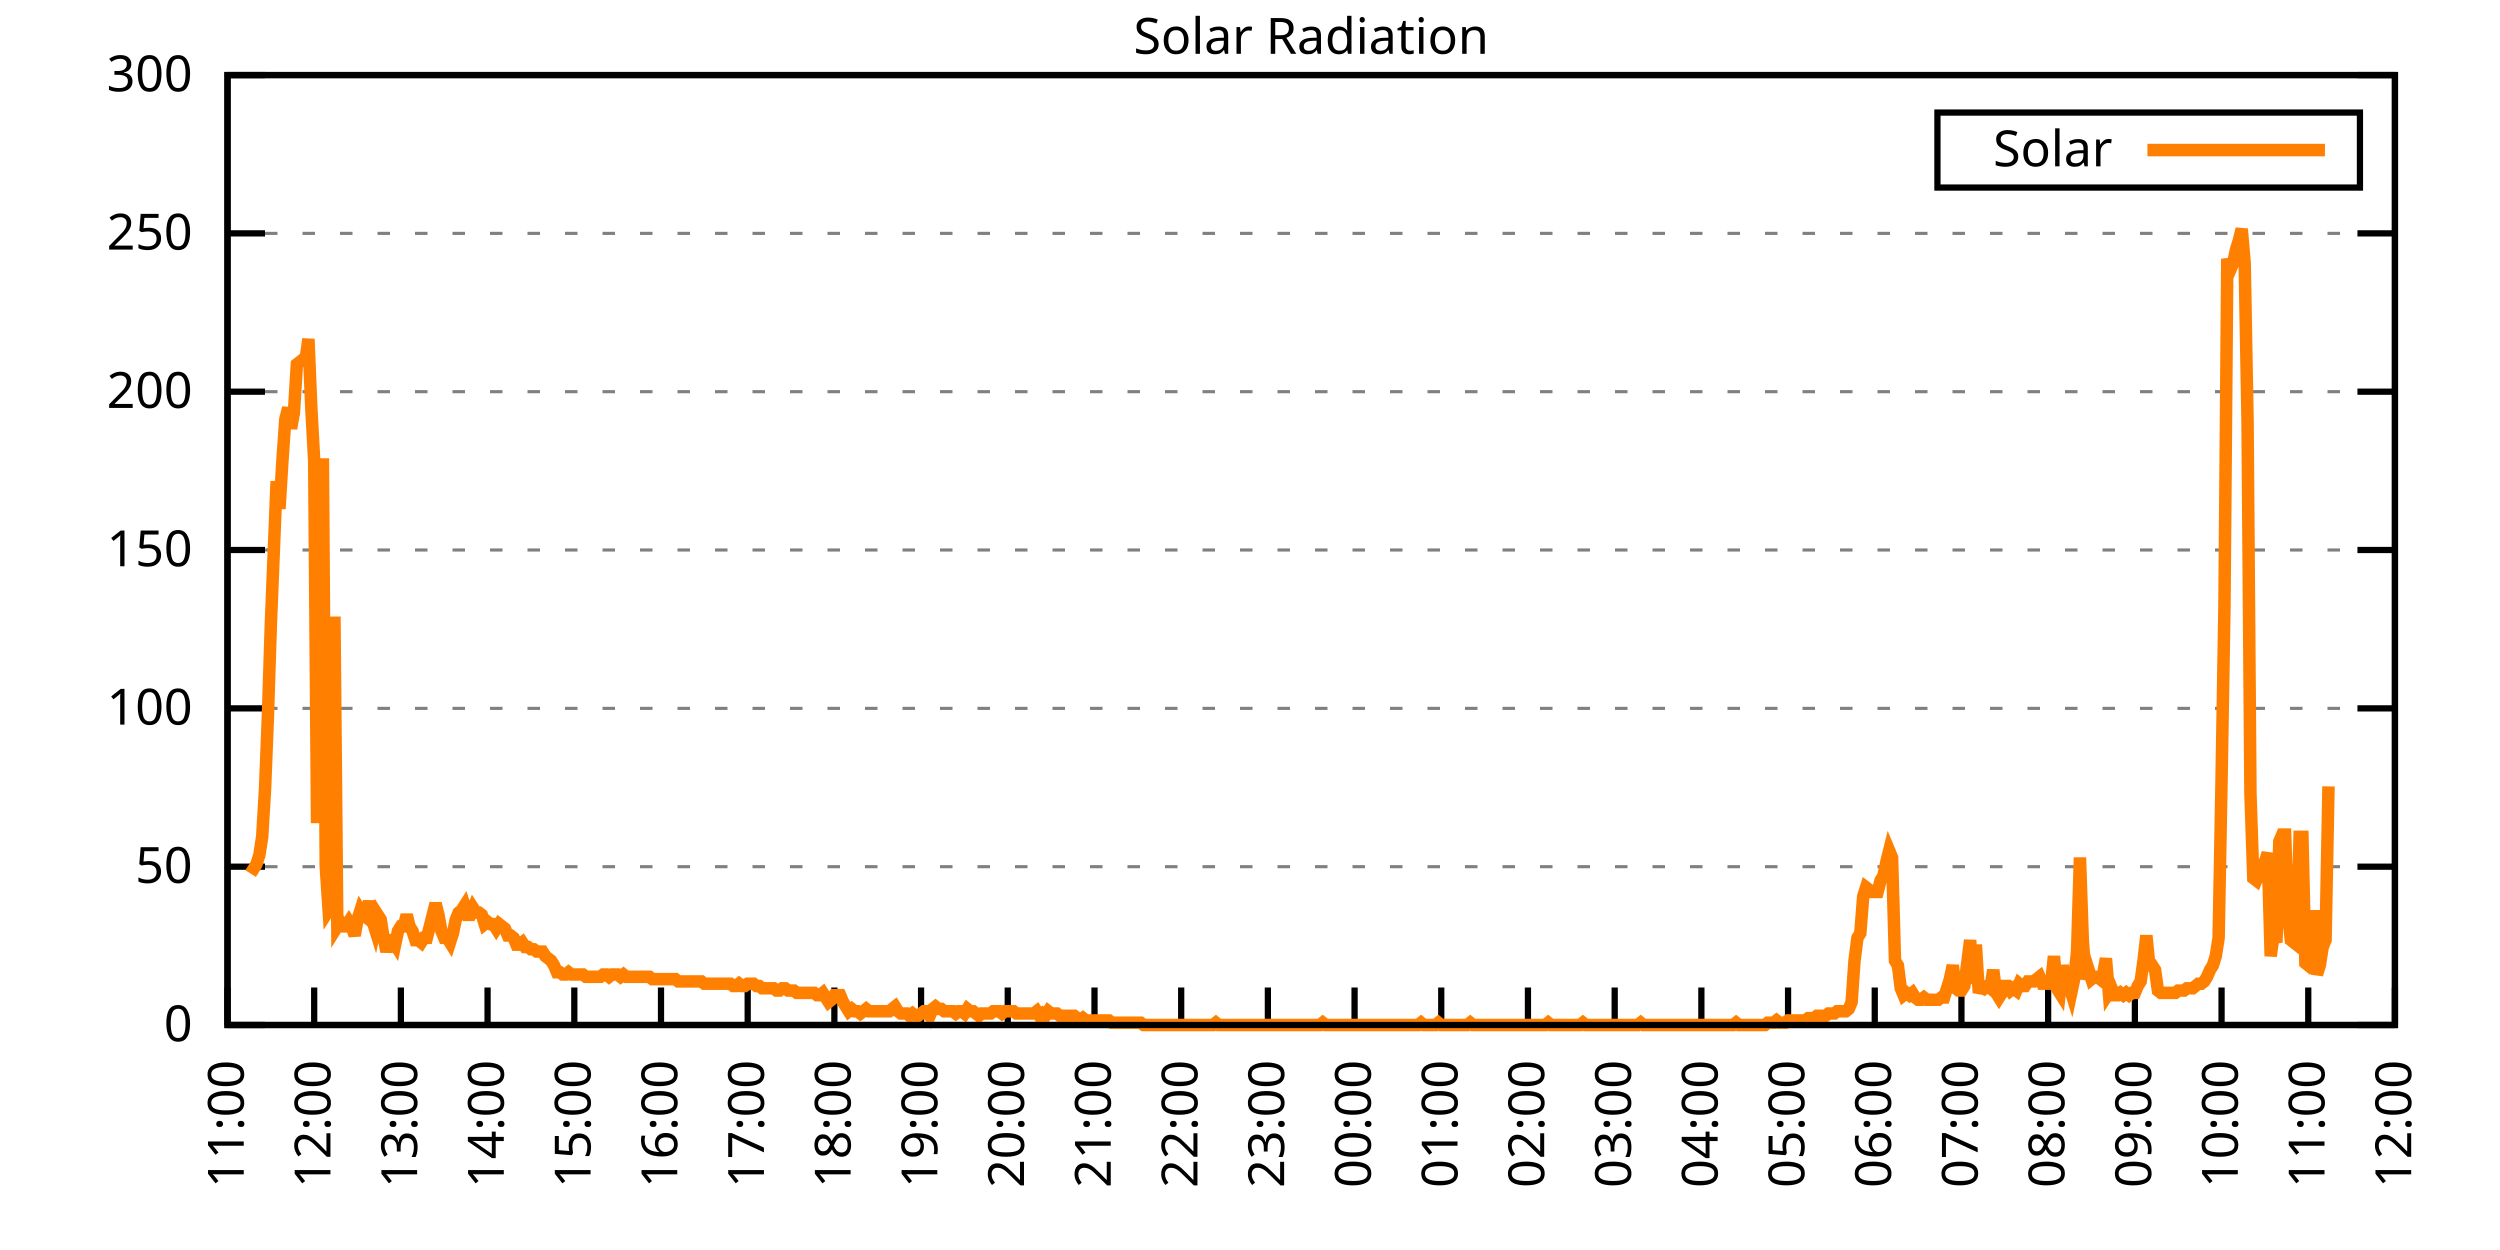
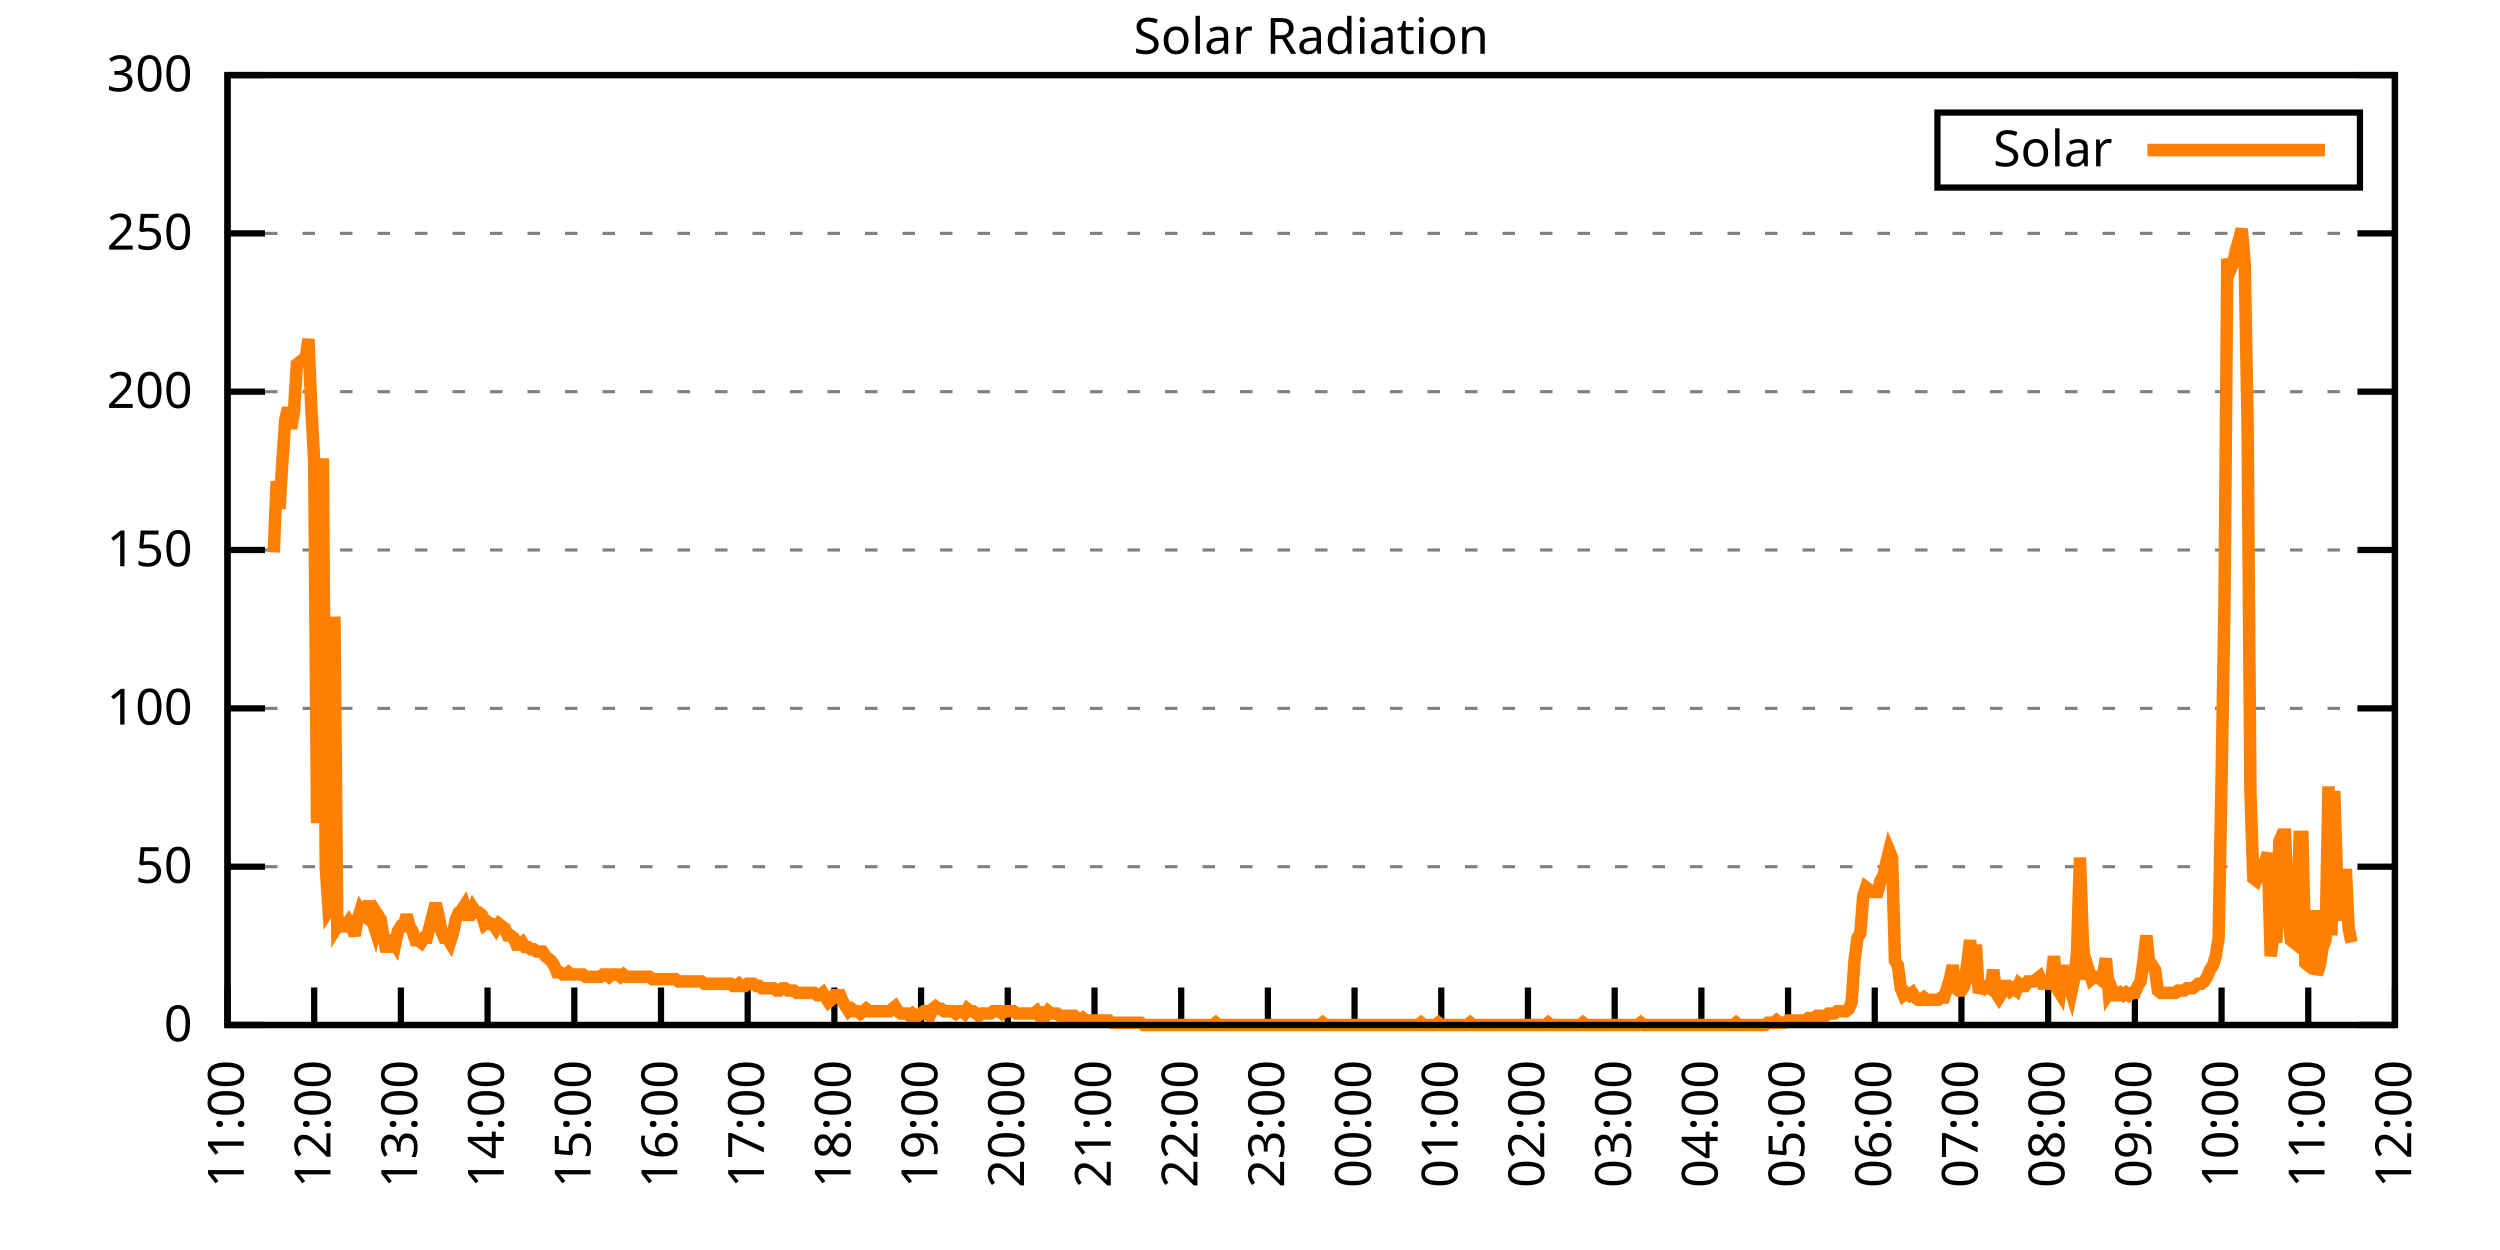
<svg xmlns="http://www.w3.org/2000/svg" xmlns:xlink="http://www.w3.org/1999/xlink" width="400" height="200" viewBox="0 0 400 200">
  <g id="gnuplot_canvas">
    <rect x="0" y="0" width="400" height="200" fill="none" />
    <defs>
      <circle id="gpDot" r="0.5" stroke-width="0.5" stroke="currentColor" />
      <path id="gpPt0" stroke-width="0.333" stroke="currentColor" d="M-1,0 h2 M0,-1 v2" />
      <path id="gpPt1" stroke-width="0.333" stroke="currentColor" d="M-1,-1 L1,1 M1,-1 L-1,1" />
      <path id="gpPt2" stroke-width="0.333" stroke="currentColor" d="M-1,0 L1,0 M0,-1 L0,1 M-1,-1 L1,1 M-1,1 L1,-1" />
      <rect id="gpPt3" stroke-width="0.333" stroke="currentColor" x="-1" y="-1" width="2" height="2" />
      <rect id="gpPt4" stroke-width="0.333" stroke="currentColor" fill="currentColor" x="-1" y="-1" width="2" height="2" />
      <circle id="gpPt5" stroke-width="0.333" stroke="currentColor" cx="0" cy="0" r="1" />
      <use xlink:href="#gpPt5" id="gpPt6" fill="currentColor" stroke="none" />
      <path id="gpPt7" stroke-width="0.333" stroke="currentColor" d="M0,-1.33 L-1.33,0.67 L1.33,0.67 z" />
      <use xlink:href="#gpPt7" id="gpPt8" fill="currentColor" stroke="none" />
      <use xlink:href="#gpPt7" id="gpPt9" stroke="currentColor" transform="rotate(180)" />
      <use xlink:href="#gpPt9" id="gpPt10" fill="currentColor" stroke="none" />
      <use xlink:href="#gpPt3" id="gpPt11" stroke="currentColor" transform="rotate(45)" />
      <use xlink:href="#gpPt11" id="gpPt12" fill="currentColor" stroke="none" />
      <path id="gpPt13" stroke-width="0.333" stroke="currentColor" d="M0,1.330 L1.265,0.411 L0.782,-1.067 L-0.782,-1.076 L-1.265,0.411 z" />
      <use xlink:href="#gpPt13" id="gpPt14" fill="currentColor" stroke="none" />
      <filter id="textbox" filterUnits="objectBoundingBox" x="0" y="0" height="1" width="1">
        <feFlood flood-color="white" flood-opacity="1" result="bgnd" />
        <feComposite in="SourceGraphic" in2="bgnd" operator="atop" />
      </filter>
      <filter id="greybox" filterUnits="objectBoundingBox" x="0" y="0" height="1" width="1">
        <feFlood flood-color="lightgrey" flood-opacity="1" result="grey" />
        <feComposite in="SourceGraphic" in2="grey" operator="atop" />
      </filter>
    </defs>
    <g fill="none" color="white" stroke="currentColor" stroke-width="1.00" stroke-linecap="butt" stroke-linejoin="miter">
</g>
    <g fill="none" color="black" stroke="currentColor" stroke-width="1.00" stroke-linecap="butt" stroke-linejoin="miter">
      <g stroke="none" shape-rendering="crispEdges">
        <polygon fill="rgb(255, 255, 255)" points="36.40,164.00 383.18,164.00 383.18,12.02 36.40,12.02 " />
      </g>
    </g>
    <g fill="none" color="black" stroke="currentColor" stroke-width="1.00" stroke-linecap="butt" stroke-linejoin="miter">
</g>
    <g fill="none" color="black" stroke="black" stroke-width="0.50" stroke-linecap="butt" stroke-linejoin="miter">
</g>
    <g fill="none" color="gray" stroke="currentColor" stroke-width="0.50" stroke-linecap="butt" stroke-linejoin="miter">
      <path stroke="gray" stroke-dasharray="2,4" class="gridline" d="M36.40,164.00 L383.19,164.00  " />
    </g>
    <g fill="none" color="gray" stroke="gray" stroke-width="1.00" stroke-linecap="butt" stroke-linejoin="miter">
</g>
    <g fill="none" color="black" stroke="currentColor" stroke-width="1.00" stroke-linecap="butt" stroke-linejoin="miter">
      <path stroke="black" d="M36.40,164.00 L42.40,164.00 M383.19,164.00 L377.19,164.00  " />
      <g transform="translate(30.80,166.60)" stroke="none" fill="black" font-family="Sans" font-size="8.00" text-anchor="end">
        <text>
          <tspan font-family="Sans"> 0</tspan>
        </text>
      </g>
    </g>
    <g fill="none" color="black" stroke="currentColor" stroke-width="1.00" stroke-linecap="butt" stroke-linejoin="miter">
</g>
    <g fill="none" color="black" stroke="black" stroke-width="0.50" stroke-linecap="butt" stroke-linejoin="miter">
</g>
    <g fill="none" color="gray" stroke="currentColor" stroke-width="0.50" stroke-linecap="butt" stroke-linejoin="miter">
      <path stroke="gray" stroke-dasharray="2,4" class="gridline" d="M36.40,138.67 L383.19,138.67  " />
    </g>
    <g fill="none" color="gray" stroke="gray" stroke-width="1.00" stroke-linecap="butt" stroke-linejoin="miter">
</g>
    <g fill="none" color="black" stroke="currentColor" stroke-width="1.00" stroke-linecap="butt" stroke-linejoin="miter">
      <path stroke="black" d="M36.40,138.67 L42.40,138.67 M383.19,138.67 L377.19,138.67  " />
      <g transform="translate(30.80,141.27)" stroke="none" fill="black" font-family="Sans" font-size="8.00" text-anchor="end">
        <text>
          <tspan font-family="Sans"> 50</tspan>
        </text>
      </g>
    </g>
    <g fill="none" color="black" stroke="currentColor" stroke-width="1.00" stroke-linecap="butt" stroke-linejoin="miter">
</g>
    <g fill="none" color="black" stroke="black" stroke-width="0.50" stroke-linecap="butt" stroke-linejoin="miter">
</g>
    <g fill="none" color="gray" stroke="currentColor" stroke-width="0.50" stroke-linecap="butt" stroke-linejoin="miter">
      <path stroke="gray" stroke-dasharray="2,4" class="gridline" d="M36.40,113.34 L383.19,113.34  " />
    </g>
    <g fill="none" color="gray" stroke="gray" stroke-width="1.00" stroke-linecap="butt" stroke-linejoin="miter">
</g>
    <g fill="none" color="black" stroke="currentColor" stroke-width="1.00" stroke-linecap="butt" stroke-linejoin="miter">
      <path stroke="black" d="M36.40,113.34 L42.40,113.34 M383.19,113.34 L377.19,113.34  " />
      <g transform="translate(30.80,115.94)" stroke="none" fill="black" font-family="Sans" font-size="8.00" text-anchor="end">
        <text>
          <tspan font-family="Sans"> 100</tspan>
        </text>
      </g>
    </g>
    <g fill="none" color="black" stroke="currentColor" stroke-width="1.00" stroke-linecap="butt" stroke-linejoin="miter">
</g>
    <g fill="none" color="black" stroke="black" stroke-width="0.50" stroke-linecap="butt" stroke-linejoin="miter">
</g>
    <g fill="none" color="gray" stroke="currentColor" stroke-width="0.50" stroke-linecap="butt" stroke-linejoin="miter">
      <path stroke="gray" stroke-dasharray="2,4" class="gridline" d="M36.40,88.00 L383.19,88.00  " />
    </g>
    <g fill="none" color="gray" stroke="gray" stroke-width="1.00" stroke-linecap="butt" stroke-linejoin="miter">
</g>
    <g fill="none" color="black" stroke="currentColor" stroke-width="1.00" stroke-linecap="butt" stroke-linejoin="miter">
      <path stroke="black" d="M36.40,88.00 L42.40,88.00 M383.19,88.00 L377.19,88.00  " />
      <g transform="translate(30.80,90.60)" stroke="none" fill="black" font-family="Sans" font-size="8.00" text-anchor="end">
        <text>
          <tspan font-family="Sans"> 150</tspan>
        </text>
      </g>
    </g>
    <g fill="none" color="black" stroke="currentColor" stroke-width="1.00" stroke-linecap="butt" stroke-linejoin="miter">
</g>
    <g fill="none" color="black" stroke="black" stroke-width="0.50" stroke-linecap="butt" stroke-linejoin="miter">
</g>
    <g fill="none" color="gray" stroke="currentColor" stroke-width="0.50" stroke-linecap="butt" stroke-linejoin="miter">
      <path stroke="gray" stroke-dasharray="2,4" class="gridline" d="M36.40,62.67 L383.19,62.67  " />
    </g>
    <g fill="none" color="gray" stroke="gray" stroke-width="1.00" stroke-linecap="butt" stroke-linejoin="miter">
</g>
    <g fill="none" color="black" stroke="currentColor" stroke-width="1.00" stroke-linecap="butt" stroke-linejoin="miter">
      <path stroke="black" d="M36.40,62.67 L42.40,62.67 M383.19,62.67 L377.19,62.67  " />
      <g transform="translate(30.80,65.27)" stroke="none" fill="black" font-family="Sans" font-size="8.00" text-anchor="end">
        <text>
          <tspan font-family="Sans"> 200</tspan>
        </text>
      </g>
    </g>
    <g fill="none" color="black" stroke="currentColor" stroke-width="1.00" stroke-linecap="butt" stroke-linejoin="miter">
</g>
    <g fill="none" color="black" stroke="black" stroke-width="0.50" stroke-linecap="butt" stroke-linejoin="miter">
</g>
    <g fill="none" color="gray" stroke="currentColor" stroke-width="0.50" stroke-linecap="butt" stroke-linejoin="miter">
      <path stroke="gray" stroke-dasharray="2,4" class="gridline" d="M36.40,37.34 L383.19,37.34  " />
    </g>
    <g fill="none" color="gray" stroke="gray" stroke-width="1.00" stroke-linecap="butt" stroke-linejoin="miter">
</g>
    <g fill="none" color="black" stroke="currentColor" stroke-width="1.00" stroke-linecap="butt" stroke-linejoin="miter">
      <path stroke="black" d="M36.40,37.34 L42.40,37.34 M383.19,37.34 L377.19,37.34  " />
      <g transform="translate(30.80,39.94)" stroke="none" fill="black" font-family="Sans" font-size="8.00" text-anchor="end">
        <text>
          <tspan font-family="Sans"> 250</tspan>
        </text>
      </g>
    </g>
    <g fill="none" color="black" stroke="currentColor" stroke-width="1.00" stroke-linecap="butt" stroke-linejoin="miter">
</g>
    <g fill="none" color="black" stroke="black" stroke-width="0.50" stroke-linecap="butt" stroke-linejoin="miter">
</g>
    <g fill="none" color="gray" stroke="currentColor" stroke-width="0.50" stroke-linecap="butt" stroke-linejoin="miter">
      <path stroke="gray" stroke-dasharray="2,4" class="gridline" d="M36.40,12.01 L383.19,12.01  " />
    </g>
    <g fill="none" color="gray" stroke="gray" stroke-width="1.00" stroke-linecap="butt" stroke-linejoin="miter">
</g>
    <g fill="none" color="black" stroke="currentColor" stroke-width="1.00" stroke-linecap="butt" stroke-linejoin="miter">
      <path stroke="black" d="M36.40,12.01 L42.40,12.01 M383.19,12.01 L377.19,12.01  " />
      <g transform="translate(30.80,14.61)" stroke="none" fill="black" font-family="Sans" font-size="8.00" text-anchor="end">
        <text>
          <tspan font-family="Sans"> 300</tspan>
        </text>
      </g>
    </g>
    <g fill="none" color="black" stroke="currentColor" stroke-width="1.00" stroke-linecap="butt" stroke-linejoin="miter">
      <path stroke="black" d="M36.40,164.00 L36.40,158.00  " />
      <g transform="translate(39.00,169.60) rotate(270.00)" stroke="none" fill="black" font-family="Sans" font-size="8.00" text-anchor="end">
        <text>
          <tspan font-family="Sans">11:00</tspan>
        </text>
      </g>
    </g>
    <g fill="none" color="black" stroke="currentColor" stroke-width="1.00" stroke-linecap="butt" stroke-linejoin="miter">
      <path stroke="black" d="M50.27,164.00 L50.27,158.00  " />
      <g transform="translate(52.87,169.60) rotate(270.00)" stroke="none" fill="black" font-family="Sans" font-size="8.00" text-anchor="end">
        <text>
          <tspan font-family="Sans">12:00</tspan>
        </text>
      </g>
    </g>
    <g fill="none" color="black" stroke="currentColor" stroke-width="1.00" stroke-linecap="butt" stroke-linejoin="miter">
      <path stroke="black" d="M64.14,164.00 L64.14,158.00  " />
      <g transform="translate(66.74,169.60) rotate(270.00)" stroke="none" fill="black" font-family="Sans" font-size="8.00" text-anchor="end">
        <text>
          <tspan font-family="Sans">13:00</tspan>
        </text>
      </g>
    </g>
    <g fill="none" color="black" stroke="currentColor" stroke-width="1.00" stroke-linecap="butt" stroke-linejoin="miter">
      <path stroke="black" d="M78.01,164.00 L78.01,158.00  " />
      <g transform="translate(80.61,169.60) rotate(270.00)" stroke="none" fill="black" font-family="Sans" font-size="8.00" text-anchor="end">
        <text>
          <tspan font-family="Sans">14:00</tspan>
        </text>
      </g>
    </g>
    <g fill="none" color="black" stroke="currentColor" stroke-width="1.00" stroke-linecap="butt" stroke-linejoin="miter">
      <path stroke="black" d="M91.89,164.00 L91.89,158.00  " />
      <g transform="translate(94.49,169.60) rotate(270.00)" stroke="none" fill="black" font-family="Sans" font-size="8.00" text-anchor="end">
        <text>
          <tspan font-family="Sans">15:00</tspan>
        </text>
      </g>
    </g>
    <g fill="none" color="black" stroke="currentColor" stroke-width="1.00" stroke-linecap="butt" stroke-linejoin="miter">
      <path stroke="black" d="M105.76,164.00 L105.76,158.00  " />
      <g transform="translate(108.36,169.60) rotate(270.00)" stroke="none" fill="black" font-family="Sans" font-size="8.00" text-anchor="end">
        <text>
          <tspan font-family="Sans">16:00</tspan>
        </text>
      </g>
    </g>
    <g fill="none" color="black" stroke="currentColor" stroke-width="1.00" stroke-linecap="butt" stroke-linejoin="miter">
      <path stroke="black" d="M119.63,164.00 L119.63,158.00  " />
      <g transform="translate(122.23,169.60) rotate(270.00)" stroke="none" fill="black" font-family="Sans" font-size="8.00" text-anchor="end">
        <text>
          <tspan font-family="Sans">17:00</tspan>
        </text>
      </g>
    </g>
    <g fill="none" color="black" stroke="currentColor" stroke-width="1.00" stroke-linecap="butt" stroke-linejoin="miter">
      <path stroke="black" d="M133.50,164.00 L133.50,158.00  " />
      <g transform="translate(136.10,169.60) rotate(270.00)" stroke="none" fill="black" font-family="Sans" font-size="8.00" text-anchor="end">
        <text>
          <tspan font-family="Sans">18:00</tspan>
        </text>
      </g>
    </g>
    <g fill="none" color="black" stroke="currentColor" stroke-width="1.00" stroke-linecap="butt" stroke-linejoin="miter">
      <path stroke="black" d="M147.37,164.00 L147.37,158.00  " />
      <g transform="translate(149.97,169.60) rotate(270.00)" stroke="none" fill="black" font-family="Sans" font-size="8.00" text-anchor="end">
        <text>
          <tspan font-family="Sans">19:00</tspan>
        </text>
      </g>
    </g>
    <g fill="none" color="black" stroke="currentColor" stroke-width="1.00" stroke-linecap="butt" stroke-linejoin="miter">
      <path stroke="black" d="M161.24,164.00 L161.24,158.00  " />
      <g transform="translate(163.84,169.60) rotate(270.00)" stroke="none" fill="black" font-family="Sans" font-size="8.00" text-anchor="end">
        <text>
          <tspan font-family="Sans">20:00</tspan>
        </text>
      </g>
    </g>
    <g fill="none" color="black" stroke="currentColor" stroke-width="1.00" stroke-linecap="butt" stroke-linejoin="miter">
      <path stroke="black" d="M175.12,164.00 L175.12,158.00  " />
      <g transform="translate(177.72,169.60) rotate(270.00)" stroke="none" fill="black" font-family="Sans" font-size="8.00" text-anchor="end">
        <text>
          <tspan font-family="Sans">21:00</tspan>
        </text>
      </g>
    </g>
    <g fill="none" color="black" stroke="currentColor" stroke-width="1.00" stroke-linecap="butt" stroke-linejoin="miter">
      <path stroke="black" d="M188.99,164.00 L188.99,158.00  " />
      <g transform="translate(191.59,169.60) rotate(270.00)" stroke="none" fill="black" font-family="Sans" font-size="8.00" text-anchor="end">
        <text>
          <tspan font-family="Sans">22:00</tspan>
        </text>
      </g>
    </g>
    <g fill="none" color="black" stroke="currentColor" stroke-width="1.00" stroke-linecap="butt" stroke-linejoin="miter">
      <path stroke="black" d="M202.86,164.00 L202.86,158.00  " />
      <g transform="translate(205.46,169.60) rotate(270.00)" stroke="none" fill="black" font-family="Sans" font-size="8.00" text-anchor="end">
        <text>
          <tspan font-family="Sans">23:00</tspan>
        </text>
      </g>
    </g>
    <g fill="none" color="black" stroke="currentColor" stroke-width="1.00" stroke-linecap="butt" stroke-linejoin="miter">
      <path stroke="black" d="M216.73,164.00 L216.73,158.00  " />
      <g transform="translate(219.33,169.60) rotate(270.00)" stroke="none" fill="black" font-family="Sans" font-size="8.00" text-anchor="end">
        <text>
          <tspan font-family="Sans">00:00</tspan>
        </text>
      </g>
    </g>
    <g fill="none" color="black" stroke="currentColor" stroke-width="1.00" stroke-linecap="butt" stroke-linejoin="miter">
      <path stroke="black" d="M230.60,164.00 L230.60,158.00  " />
      <g transform="translate(233.20,169.60) rotate(270.00)" stroke="none" fill="black" font-family="Sans" font-size="8.00" text-anchor="end">
        <text>
          <tspan font-family="Sans">01:00</tspan>
        </text>
      </g>
    </g>
    <g fill="none" color="black" stroke="currentColor" stroke-width="1.00" stroke-linecap="butt" stroke-linejoin="miter">
      <path stroke="black" d="M244.47,164.00 L244.47,158.00  " />
      <g transform="translate(247.07,169.60) rotate(270.00)" stroke="none" fill="black" font-family="Sans" font-size="8.00" text-anchor="end">
        <text>
          <tspan font-family="Sans">02:00</tspan>
        </text>
      </g>
    </g>
    <g fill="none" color="black" stroke="currentColor" stroke-width="1.00" stroke-linecap="butt" stroke-linejoin="miter">
      <path stroke="black" d="M258.35,164.00 L258.35,158.00  " />
      <g transform="translate(260.95,169.60) rotate(270.00)" stroke="none" fill="black" font-family="Sans" font-size="8.00" text-anchor="end">
        <text>
          <tspan font-family="Sans">03:00</tspan>
        </text>
      </g>
    </g>
    <g fill="none" color="black" stroke="currentColor" stroke-width="1.00" stroke-linecap="butt" stroke-linejoin="miter">
      <path stroke="black" d="M272.22,164.00 L272.22,158.00  " />
      <g transform="translate(274.82,169.60) rotate(270.00)" stroke="none" fill="black" font-family="Sans" font-size="8.00" text-anchor="end">
        <text>
          <tspan font-family="Sans">04:00</tspan>
        </text>
      </g>
    </g>
    <g fill="none" color="black" stroke="currentColor" stroke-width="1.00" stroke-linecap="butt" stroke-linejoin="miter">
      <path stroke="black" d="M286.09,164.00 L286.09,158.00  " />
      <g transform="translate(288.69,169.60) rotate(270.00)" stroke="none" fill="black" font-family="Sans" font-size="8.00" text-anchor="end">
        <text>
          <tspan font-family="Sans">05:00</tspan>
        </text>
      </g>
    </g>
    <g fill="none" color="black" stroke="currentColor" stroke-width="1.00" stroke-linecap="butt" stroke-linejoin="miter">
      <path stroke="black" d="M299.96,164.00 L299.96,158.00  " />
      <g transform="translate(302.56,169.60) rotate(270.00)" stroke="none" fill="black" font-family="Sans" font-size="8.00" text-anchor="end">
        <text>
          <tspan font-family="Sans">06:00</tspan>
        </text>
      </g>
    </g>
    <g fill="none" color="black" stroke="currentColor" stroke-width="1.00" stroke-linecap="butt" stroke-linejoin="miter">
      <path stroke="black" d="M313.83,164.00 L313.83,158.00  " />
      <g transform="translate(316.43,169.60) rotate(270.00)" stroke="none" fill="black" font-family="Sans" font-size="8.00" text-anchor="end">
        <text>
          <tspan font-family="Sans">07:00</tspan>
        </text>
      </g>
    </g>
    <g fill="none" color="black" stroke="currentColor" stroke-width="1.00" stroke-linecap="butt" stroke-linejoin="miter">
      <path stroke="black" d="M327.70,164.00 L327.70,158.00  " />
      <g transform="translate(330.30,169.60) rotate(270.00)" stroke="none" fill="black" font-family="Sans" font-size="8.00" text-anchor="end">
        <text>
          <tspan font-family="Sans">08:00</tspan>
        </text>
      </g>
    </g>
    <g fill="none" color="black" stroke="currentColor" stroke-width="1.00" stroke-linecap="butt" stroke-linejoin="miter">
      <path stroke="black" d="M341.58,164.00 L341.58,158.00  " />
      <g transform="translate(344.18,169.60) rotate(270.00)" stroke="none" fill="black" font-family="Sans" font-size="8.00" text-anchor="end">
        <text>
          <tspan font-family="Sans">09:00</tspan>
        </text>
      </g>
    </g>
    <g fill="none" color="black" stroke="currentColor" stroke-width="1.00" stroke-linecap="butt" stroke-linejoin="miter">
      <path stroke="black" d="M355.45,164.00 L355.45,158.00  " />
      <g transform="translate(358.05,169.60) rotate(270.00)" stroke="none" fill="black" font-family="Sans" font-size="8.00" text-anchor="end">
        <text>
          <tspan font-family="Sans">10:00</tspan>
        </text>
      </g>
    </g>
    <g fill="none" color="black" stroke="currentColor" stroke-width="1.00" stroke-linecap="butt" stroke-linejoin="miter">
      <path stroke="black" d="M369.32,164.00 L369.32,158.00  " />
      <g transform="translate(371.92,169.60) rotate(270.00)" stroke="none" fill="black" font-family="Sans" font-size="8.00" text-anchor="end">
        <text>
          <tspan font-family="Sans">11:00</tspan>
        </text>
      </g>
    </g>
    <g fill="none" color="black" stroke="currentColor" stroke-width="1.00" stroke-linecap="butt" stroke-linejoin="miter">
      <path stroke="black" d="M383.19,164.00 L383.19,158.00  " />
      <g transform="translate(385.79,169.60) rotate(270.00)" stroke="none" fill="black" font-family="Sans" font-size="8.00" text-anchor="end">
        <text>
          <tspan font-family="Sans">12:00</tspan>
        </text>
      </g>
    </g>
    <g fill="none" color="black" stroke="currentColor" stroke-width="1.00" stroke-linecap="butt" stroke-linejoin="miter">
</g>
    <g fill="none" color="black" stroke="currentColor" stroke-width="1.00" stroke-linecap="butt" stroke-linejoin="miter">
      <path stroke="black" d="M36.40,12.01 L36.40,164.00 L383.19,164.00 L383.19,12.01 L36.40,12.01 Z  " />
    </g>
    <g fill="none" color="black" stroke="currentColor" stroke-width="1.00" stroke-linecap="butt" stroke-linejoin="miter">
</g>
    <g fill="none" color="black" stroke="currentColor" stroke-width="1.00" stroke-linecap="butt" stroke-linejoin="miter">
      <path stroke="black" d="M309.99,30.01 L309.99,18.01 L377.59,18.01 L377.59,30.01 L309.99,30.01 Z  " />
    </g>
    <g id="Solar_Radiation_plot_1">
      <g fill="none" color="white" stroke="black" stroke-width="2.00" stroke-linecap="butt" stroke-linejoin="miter">
</g>
      <g fill="none" color="black" stroke="currentColor" stroke-width="2.00" stroke-linecap="butt" stroke-linejoin="miter">
        <g transform="translate(337.99,26.61)" stroke="none" fill="black" font-family="Sans" font-size="8.00" text-anchor="end">
          <text>
            <tspan font-family="Sans">Solar</tspan>
          </text>
        </g>
      </g>
      <g fill="none" color="black" stroke="currentColor" stroke-width="2.00" stroke-linecap="butt" stroke-linejoin="miter">
-         <path stroke="rgb(255, 127,   0)" d="M343.59,24.01 L371.99,24.01 M40.10,139.77 L40.56,139.04 L41.02,138.30 L41.49,136.84 L41.95,133.90 L42.41,126.19   L42.87,114.44 L43.34,99.76 L43.80,88.38 L44.26,77.00 L44.72,81.41 L45.19,73.70 L45.65,67.09 L46.11,65.26   L46.57,68.56 L47.03,65.99 L47.50,58.28 L47.96,57.92 L48.42,57.55 L48.88,57.55 L49.35,54.24 L49.81,65.26   L50.27,73.70 L50.73,131.70 L51.20,102.70 L51.66,73.33 L52.12,138.67 L52.58,145.65 L53.05,144.91 L53.51,98.66   L53.97,148.22 L54.43,147.48 L54.90,148.22 L55.36,148.22 L55.82,147.48 L56.28,148.22 L56.75,149.68 L57.21,147.11   L57.67,145.65 L58.13,146.38 L58.59,146.75 L59.06,144.18 L59.52,147.11 L59.98,148.58 L60.44,146.38 L60.91,147.11   L61.37,150.05 L61.83,152.25 L62.29,150.42 L62.76,150.42 L63.22,151.15 L63.68,148.95 L64.14,148.22 L64.61,148.22   L65.07,146.38 L65.53,148.22 L65.99,148.95 L66.46,150.42 L66.92,150.42 L67.38,150.79 L67.84,150.05 L68.30,150.05   L68.77,148.22 L69.23,146.38 L69.69,144.55 L70.15,146.38 L70.62,148.95 L71.08,150.05 L71.54,150.05 L72.00,150.79   L72.47,149.32 L72.93,147.11 L73.39,146.01 L73.85,145.65 L74.32,144.91 L74.78,146.38 L75.24,146.38 L75.70,145.28   L76.17,146.01 L76.63,146.01 L77.09,146.38 L77.55,147.85 L78.01,147.48 L78.48,147.85 L78.94,147.85 L79.40,148.58   L79.86,147.85 L80.33,148.22 L80.79,148.58 L81.25,149.68 L81.71,149.68 L82.18,150.05 L82.64,151.15 L83.10,151.15   L83.56,150.79 L84.03,151.52 L84.49,151.52 L84.95,151.89 L85.41,151.89 L85.88,152.25 L86.34,152.25 L86.80,152.25   L87.26,152.99 L87.72,153.35 L88.19,153.72 L88.65,154.46 L89.11,155.56 L89.57,155.56 L90.04,155.92 L90.50,155.92   L90.96,155.56 L91.42,155.92 L91.89,155.92 L92.35,155.92 L92.81,155.92 L93.27,155.92 L93.74,156.29 L94.20,156.29   L94.66,156.29 L95.12,156.29 L95.59,156.29 L96.05,156.29 L96.51,155.92 L96.97,155.92 L97.44,156.29 L97.90,155.92   L98.36,155.92 L98.82,155.92 L99.28,156.29 L99.75,155.92 L100.21,156.29 L100.67,156.29 L101.13,156.29 L101.60,156.29   L102.06,156.29 L102.52,156.29 L102.98,156.29 L103.45,156.29 L103.91,156.29 L104.37,156.66 L104.83,156.66 L105.30,156.66   L105.76,156.66 L106.22,156.66 L106.68,156.66 L107.15,156.66 L107.61,156.66 L108.07,156.66 L108.53,157.03 L108.99,157.03   L109.46,157.03 L109.92,157.03 L110.38,157.03 L110.84,157.03 L111.31,157.03 L111.77,157.03 L112.23,157.03 L112.69,157.39   L113.16,157.39 L113.62,157.39 L114.08,157.39 L114.54,157.39 L115.01,157.39 L115.47,157.39 L115.93,157.39 L116.39,157.39   L116.86,157.39 L117.32,157.76 L117.78,157.76 L118.24,157.39 L118.70,157.76 L119.17,157.76 L119.63,157.39 L120.09,157.39   L120.55,157.39 L121.02,157.76 L121.48,157.76 L121.94,158.13 L122.40,158.13 L122.87,158.13 L123.33,158.13 L123.79,158.13   L124.25,158.49 L124.72,158.49 L125.18,158.13 L125.64,158.13 L126.10,158.49 L126.57,158.49 L127.03,158.49 L127.49,158.86   L127.95,158.86 L128.41,158.86 L128.88,158.86 L129.34,158.86 L129.80,158.86 L130.26,158.86 L130.73,159.23 L131.19,159.23   L131.65,158.86 L132.11,159.60 L132.58,160.33 L133.04,159.96 L133.50,159.23 L133.96,159.23 L134.43,159.23 L134.89,160.33   L135.35,161.06 L135.81,161.80 L136.28,161.43 L136.74,161.80 L137.20,161.80 L137.66,162.16 L138.13,161.80 L138.59,161.43   L139.05,161.80 L139.51,161.80 L139.97,161.80 L140.44,161.80 L140.90,161.80 L141.36,161.80 L141.82,161.80 L142.29,161.80   L142.75,161.43 L143.21,161.06 L143.67,161.80 L144.14,162.16 L144.60,162.16 L145.06,162.16 L145.52,162.53 L145.99,162.16   L146.45,162.53 L146.91,162.53 L147.37,162.16 L147.84,161.80 L148.30,161.80 L148.76,162.53 L149.22,161.43 L149.68,161.06   L150.15,161.43 L150.61,161.43 L151.07,161.80 L151.53,161.80 L152.00,161.80 L152.46,161.80 L152.92,162.16 L153.38,161.80   L153.85,161.80 L154.31,162.16 L154.77,161.43 L155.23,161.80 L155.70,161.80 L156.16,162.16 L156.62,162.53 L157.08,162.16   L157.55,162.16 L158.01,162.16 L158.47,162.16 L158.93,161.80 L159.39,161.80 L159.86,161.80 L160.32,162.16 L160.78,161.80   L161.24,161.80 L161.71,161.80 L162.17,161.80 L162.63,162.16 L163.09,162.16 L163.56,162.16 L164.02,162.16 L164.48,162.16   L164.94,162.16 L165.41,162.16 L165.87,161.80 L166.33,162.53 L166.79,162.16 L167.26,162.53 L167.72,161.80 L168.18,162.16   L168.64,162.16 L169.10,162.16 L169.57,162.53 L170.03,162.53 L170.49,162.53 L170.95,162.53 L171.42,162.53 L171.88,162.53   L172.34,162.90 L172.80,163.27 L173.27,162.90 L173.73,163.27 L174.19,163.27 L174.65,163.27 L175.12,163.27 L175.58,163.27   L176.04,163.27 L176.50,163.27 L176.97,163.27 L177.43,163.27 L177.89,163.63 L178.35,163.63 L178.82,163.63 L179.28,163.63   L179.74,163.63 L180.20,163.63 L180.66,163.63 L181.13,163.63 L181.59,163.63 L182.05,163.63 L182.51,163.63 L182.98,164.00   L183.44,164.00 L183.90,164.00 L184.36,164.00 L184.83,164.00 L185.29,164.00 L185.75,164.00 L186.21,164.00 L186.68,164.00   L187.14,164.00 L187.60,164.00 L188.06,164.00 L188.53,164.00 L188.99,164.00 L189.45,164.00 L189.91,164.00 L190.37,164.00   L190.84,164.00 L191.30,164.00 L191.76,164.00 L192.22,164.00 L192.69,164.00 L193.15,164.00 L193.61,164.00 L194.07,164.00   L194.54,163.63 L195.00,164.00 L195.46,164.00 L195.92,164.00 L196.39,164.00 L196.85,164.00 L197.31,164.00 L197.77,164.00   L198.24,164.00 L198.70,164.00 L199.16,164.00 L199.62,164.00 L200.08,164.00 L200.55,164.00 L201.01,164.00 L201.47,164.00   L201.93,164.00 L202.40,164.00 L202.86,164.00 L203.32,164.00 L203.78,164.00 L204.25,164.00 L204.71,164.00 L205.17,164.00   L205.63,164.00 L206.10,164.00 L206.56,164.00 L207.02,164.00 L207.48,164.00 L207.95,164.00 L208.41,164.00 L208.87,164.00   L209.33,164.00 L209.80,164.00 L210.26,164.00 L210.72,164.00 L211.18,164.00 L211.64,163.63 L212.11,164.00 L212.57,164.00   L213.03,164.00 L213.49,164.00 L213.96,164.00 L214.42,164.00 L214.88,164.00 L215.34,164.00 L215.81,164.00 L216.27,164.00   L216.73,164.00 L217.19,164.00 L217.66,164.00 L218.12,164.00 L218.58,164.00 L219.04,164.00 L219.51,164.00 L219.97,164.00   L220.43,164.00 L220.89,164.00 L221.35,164.00 L221.82,164.00 L222.28,164.00 L222.74,164.00 L223.20,164.00 L223.67,164.00   L224.13,164.00 L224.59,164.00 L225.05,164.00 L225.52,164.00 L225.98,164.00 L226.44,164.00 L226.90,164.00 L227.37,163.63   L227.83,164.00 L228.29,164.00 L228.75,164.00 L229.22,164.00 L229.68,164.00 L230.14,163.63 L230.60,164.00 L231.06,164.00   L231.53,164.00 L231.99,164.00 L232.45,164.00 L232.91,164.00 L233.38,164.00 L233.84,164.00 L234.30,164.00 L234.76,164.00   L235.23,163.63 L235.69,164.00 L236.15,164.00 L236.61,164.00 L237.08,164.00 L237.54,164.00 L238.00,164.00 L238.46,164.00   L238.93,164.00 L239.39,164.00 L239.85,164.00 L240.31,164.00 L240.77,164.00 L241.24,164.00 L241.70,164.00 L242.16,164.00   L242.62,164.00 L243.09,164.00 L243.55,164.00 L244.01,164.00 L244.47,164.00 L244.94,164.00 L245.40,164.00 L245.86,164.00   L246.32,164.00 L246.79,164.00 L247.25,164.00 L247.71,163.63 L248.17,164.00 L248.64,164.00 L249.10,164.00 L249.56,164.00   L250.02,164.00 L250.49,164.00 L250.95,164.00 L251.41,164.00 L251.87,164.00 L252.33,164.00 L252.80,164.00 L253.26,163.63   L253.72,164.00 L254.18,164.00 L254.65,164.00 L255.11,164.00 L255.57,164.00 L256.03,164.00 L256.50,164.00 L256.96,164.00   L257.42,164.00 L257.88,164.00 L258.35,164.00 L258.81,164.00 L259.27,164.00 L259.73,164.00 L260.20,164.00 L260.66,164.00   L261.12,164.00 L261.58,164.00 L262.04,164.00 L262.51,163.63 L262.97,164.00 L263.43,164.00 L263.89,164.00 L264.36,164.00   L264.82,164.00 L265.28,164.00 L265.74,164.00 L266.21,164.00 L266.67,164.00 L267.13,164.00 L267.59,164.00 L268.06,164.00   L268.52,164.00 L268.98,164.00 L269.44,164.00 L269.91,164.00 L270.37,164.00 L270.83,164.00 L271.29,164.00 L271.75,164.00   L272.22,164.00 L272.68,164.00 L273.14,164.00 L273.60,164.00 L274.07,164.00 L274.53,164.00 L274.99,164.00 L275.45,164.00   L275.92,164.00 L276.38,164.00 L276.84,164.00 L277.30,164.00 L277.77,163.63 L278.23,164.00 L278.69,164.00 L279.15,164.00   L279.62,164.00 L280.08,164.00 L280.54,164.00 L281.00,164.00 L281.46,164.00 L281.93,164.00 L282.39,164.00 L282.85,163.63   L283.31,163.63 L283.78,163.63 L284.24,163.27 L284.70,163.63 L285.16,163.63 L285.63,163.63 L286.09,163.27 L286.55,163.27   L287.01,163.27 L287.48,163.27 L287.94,163.27 L288.40,163.27 L288.86,163.27 L289.33,162.90 L289.79,162.90 L290.25,162.90   L290.71,162.53 L291.18,162.53 L291.64,162.53 L292.10,162.53 L292.56,162.16 L293.02,162.16 L293.49,162.16 L293.95,161.80   L294.41,161.80 L294.87,161.80 L295.34,161.80 L295.80,161.43 L296.26,160.33 L296.72,153.72 L297.19,150.05 L297.65,149.32   L298.11,143.44 L298.57,141.98 L299.04,142.34 L299.50,142.71 L299.96,142.71 L300.42,142.71 L300.89,140.87 L301.35,140.14   L301.81,137.94 L302.27,136.10 L302.73,137.20 L303.20,153.72 L303.66,154.46 L304.12,158.13 L304.58,159.23 L305.05,158.86   L305.51,159.23 L305.97,158.86 L306.43,159.60 L306.90,159.96 L307.36,159.96 L307.82,159.60 L308.28,159.96 L308.75,159.96   L309.21,159.96 L309.67,159.96 L310.13,159.96 L310.60,159.60 L311.06,159.60 L311.52,158.13 L311.98,156.66 L312.44,154.46   L312.91,158.13 L313.37,158.49 L313.83,158.49 L314.29,157.76 L314.76,154.09 L315.22,150.42 L315.68,157.39 L316.14,151.15   L316.61,158.86 L317.07,157.76 L317.53,158.13 L317.99,157.76 L318.46,158.13 L318.92,155.19 L319.38,158.86 L319.84,159.60   L320.31,158.86 L320.77,157.76 L321.23,157.76 L321.69,158.49 L322.15,158.13 L322.62,158.49 L323.08,157.39 L323.54,157.76   L324.00,157.76 L324.47,157.03 L324.93,157.03 L325.39,157.03 L325.85,156.66 L326.32,156.29 L326.78,157.39 L327.24,157.39   L327.70,157.39 L328.17,157.39 L328.63,152.99 L329.09,158.13 L329.55,158.86 L330.02,154.46 L330.48,157.39 L330.94,157.39   L331.40,158.86 L331.87,156.66 L332.33,152.25 L332.79,137.20 L333.25,150.42 L333.71,156.66 L334.18,155.19 L334.64,156.66   L335.10,156.29 L335.56,156.29 L336.03,156.66 L336.49,155.92 L336.95,153.35 L337.41,158.86 L337.88,158.13 L338.34,159.23   L338.80,159.23 L339.26,158.86 L339.73,159.23 L340.19,158.86 L340.65,159.23 L341.11,158.86 L341.58,158.86 L342.04,157.76   L342.50,157.03 L342.96,153.72 L343.42,149.68 L343.89,154.46 L344.35,154.46 L344.81,155.19 L345.27,158.49 L345.74,158.86   L346.20,158.86 L346.66,158.86 L347.12,158.86 L347.59,158.86 L348.05,158.86 L348.51,158.49 L348.97,158.49 L349.44,158.49   L349.90,158.13 L350.36,158.13 L350.82,158.13 L351.29,157.76 L351.75,157.39 L352.21,157.39 L352.67,157.03 L353.13,156.29   L353.60,155.19 L354.06,154.46 L354.52,152.99 L354.98,150.05 L355.45,124.72 L355.91,97.19 L356.37,41.40 L356.83,43.23   L357.30,42.13 L357.76,39.93 L358.22,38.46 L358.68,36.63 L359.15,42.13 L359.61,67.46 L360.07,126.93 L360.53,140.51   L361.00,140.87 L361.46,139.77 L361.92,138.30 L362.38,137.94 L362.84,136.47 L363.31,152.99 L363.77,149.68 L364.23,150.79   L364.69,134.63 L365.16,133.53 L365.62,133.53 L366.08,146.38 L366.54,150.42 L367.01,150.79 L367.47,151.15 L367.93,133.90   L368.39,133.90 L368.86,154.09 L369.32,154.46 L369.78,153.72 L370.24,145.65 L370.71,155.92 L371.17,154.46 L371.63,151.52   L372.09,150.42 L372.56,125.82  " />
+         <path stroke="rgb(255, 127,   0)" d="M343.59,24.01 L371.99,24.01 M43.80,88.38 L44.26,77.00 L44.72,81.41 L45.19,73.70 L45.65,67.09 L46.11,65.26   L46.57,68.56 L47.03,65.99 L47.50,58.28 L47.96,57.92 L48.42,57.55 L48.88,57.55 L49.35,54.24 L49.81,65.26   L50.27,73.70 L50.73,131.70 L51.20,102.70 L51.66,73.33 L52.12,138.67 L52.58,145.65 L53.05,144.91 L53.51,98.66   L53.97,148.22 L54.43,147.48 L54.90,148.22 L55.36,148.22 L55.82,147.48 L56.28,148.22 L56.75,149.68 L57.21,147.11   L57.67,145.65 L58.13,146.38 L58.59,146.75 L59.06,144.18 L59.52,147.11 L59.98,148.58 L60.44,146.38 L60.91,147.11   L61.37,150.05 L61.83,152.25 L62.29,150.42 L62.76,150.42 L63.22,151.15 L63.68,148.95 L64.14,148.22 L64.61,148.22   L65.07,146.38 L65.53,148.22 L65.99,148.95 L66.46,150.42 L66.92,150.42 L67.38,150.79 L67.84,150.05 L68.30,150.05   L68.77,148.22 L69.23,146.38 L69.69,144.55 L70.15,146.38 L70.62,148.95 L71.08,150.05 L71.54,150.05 L72.00,150.79   L72.47,149.32 L72.93,147.11 L73.39,146.01 L73.85,145.65 L74.32,144.91 L74.78,146.38 L75.24,146.38 L75.70,145.28   L76.17,146.01 L76.63,146.01 L77.09,146.38 L77.55,147.85 L78.01,147.48 L78.48,147.85 L78.94,147.85 L79.40,148.58   L79.86,147.85 L80.33,148.22 L80.79,148.58 L81.25,149.68 L81.71,149.68 L82.18,150.05 L82.64,151.15 L83.10,151.15   L83.56,150.79 L84.03,151.52 L84.49,151.52 L84.95,151.89 L85.41,151.89 L85.88,152.25 L86.34,152.25 L86.80,152.25   L87.26,152.99 L87.72,153.35 L88.19,153.72 L88.65,154.46 L89.11,155.56 L89.57,155.56 L90.04,155.92 L90.50,155.92   L90.96,155.56 L91.42,155.92 L91.89,155.92 L92.35,155.92 L92.81,155.92 L93.27,155.92 L93.74,156.29 L94.20,156.29   L94.66,156.29 L95.12,156.29 L95.59,156.29 L96.05,156.29 L96.51,155.92 L96.97,155.92 L97.44,156.29 L97.90,155.92   L98.36,155.92 L98.82,155.92 L99.28,156.29 L99.75,155.92 L100.21,156.29 L100.67,156.29 L101.13,156.29 L101.60,156.29   L102.06,156.29 L102.52,156.29 L102.98,156.29 L103.45,156.29 L103.91,156.29 L104.37,156.66 L104.83,156.66 L105.30,156.66   L105.76,156.66 L106.22,156.66 L106.68,156.66 L107.15,156.66 L107.61,156.66 L108.07,156.66 L108.53,157.03 L108.99,157.03   L109.46,157.03 L109.92,157.03 L110.38,157.03 L110.84,157.03 L111.31,157.03 L111.77,157.03 L112.23,157.03 L112.69,157.39   L113.16,157.39 L113.62,157.39 L114.08,157.39 L114.54,157.39 L115.01,157.39 L115.47,157.39 L115.93,157.39 L116.39,157.39   L116.86,157.39 L117.32,157.76 L117.78,157.76 L118.24,157.39 L118.70,157.76 L119.17,157.76 L119.63,157.39 L120.09,157.39   L120.55,157.39 L121.02,157.76 L121.48,157.76 L121.94,158.13 L122.40,158.13 L122.87,158.13 L123.33,158.13 L123.79,158.13   L124.25,158.49 L124.72,158.49 L125.18,158.13 L125.64,158.13 L126.10,158.49 L126.57,158.49 L127.03,158.49 L127.49,158.86   L127.95,158.86 L128.41,158.86 L128.88,158.86 L129.34,158.86 L129.80,158.86 L130.26,158.86 L130.73,159.23 L131.19,159.23   L131.65,158.86 L132.11,159.60 L132.58,160.33 L133.04,159.96 L133.50,159.23 L133.96,159.23 L134.43,159.23 L134.89,160.33   L135.35,161.06 L135.81,161.80 L136.28,161.43 L136.74,161.80 L137.20,161.80 L137.66,162.16 L138.13,161.80 L138.59,161.43   L139.05,161.80 L139.51,161.80 L139.97,161.80 L140.44,161.80 L140.90,161.80 L141.36,161.80 L141.82,161.80 L142.29,161.80   L142.75,161.43 L143.21,161.06 L143.67,161.80 L144.14,162.16 L144.60,162.16 L145.06,162.16 L145.52,162.53 L145.99,162.16   L146.45,162.53 L146.91,162.53 L147.37,162.16 L147.84,161.80 L148.30,161.80 L148.76,162.53 L149.22,161.43 L149.68,161.06   L150.15,161.43 L150.61,161.43 L151.07,161.80 L151.53,161.80 L152.00,161.80 L152.46,161.80 L152.92,162.16 L153.38,161.80   L153.85,161.80 L154.31,162.16 L154.77,161.43 L155.23,161.80 L155.70,161.80 L156.16,162.16 L156.62,162.53 L157.08,162.16   L157.55,162.16 L158.01,162.16 L158.47,162.16 L158.93,161.80 L159.39,161.80 L159.86,161.80 L160.32,162.16 L160.78,161.80   L161.24,161.80 L161.71,161.80 L162.17,161.80 L162.63,162.16 L163.09,162.16 L163.56,162.16 L164.02,162.16 L164.48,162.16   L164.94,162.16 L165.41,162.16 L165.87,161.80 L166.33,162.53 L166.79,162.16 L167.26,162.53 L167.72,161.80 L168.18,162.16   L168.64,162.16 L169.10,162.16 L169.57,162.53 L170.03,162.53 L170.49,162.53 L170.95,162.53 L171.42,162.53 L171.88,162.53   L172.34,162.90 L172.80,163.27 L173.27,162.90 L173.73,163.27 L174.19,163.27 L174.65,163.27 L175.12,163.27 L175.58,163.27   L176.04,163.27 L176.50,163.27 L176.97,163.27 L177.43,163.27 L177.89,163.63 L178.35,163.63 L178.82,163.63 L179.28,163.63   L179.74,163.63 L180.20,163.63 L180.66,163.63 L181.13,163.63 L181.59,163.63 L182.05,163.63 L182.51,163.63 L182.98,164.00   L183.44,164.00 L183.90,164.00 L184.36,164.00 L184.83,164.00 L185.29,164.00 L185.75,164.00 L186.21,164.00 L186.68,164.00   L187.14,164.00 L187.60,164.00 L188.06,164.00 L188.53,164.00 L188.99,164.00 L189.45,164.00 L189.91,164.00 L190.37,164.00   L190.84,164.00 L191.30,164.00 L191.76,164.00 L192.22,164.00 L192.69,164.00 L193.15,164.00 L193.61,164.00 L194.07,164.00   L194.54,163.63 L195.00,164.00 L195.46,164.00 L195.92,164.00 L196.39,164.00 L196.85,164.00 L197.31,164.00 L197.77,164.00   L198.24,164.00 L198.70,164.00 L199.16,164.00 L199.62,164.00 L200.08,164.00 L200.55,164.00 L201.01,164.00 L201.47,164.00   L201.93,164.00 L202.40,164.00 L202.86,164.00 L203.32,164.00 L203.78,164.00 L204.25,164.00 L204.71,164.00 L205.17,164.00   L205.63,164.00 L206.10,164.00 L206.56,164.00 L207.02,164.00 L207.48,164.00 L207.95,164.00 L208.41,164.00 L208.87,164.00   L209.33,164.00 L209.80,164.00 L210.26,164.00 L210.72,164.00 L211.18,164.00 L211.64,163.63 L212.11,164.00 L212.57,164.00   L213.03,164.00 L213.49,164.00 L213.96,164.00 L214.42,164.00 L214.88,164.00 L215.34,164.00 L215.81,164.00 L216.27,164.00   L216.73,164.00 L217.19,164.00 L217.66,164.00 L218.12,164.00 L218.58,164.00 L219.04,164.00 L219.51,164.00 L219.97,164.00   L220.43,164.00 L220.89,164.00 L221.35,164.00 L221.82,164.00 L222.28,164.00 L222.74,164.00 L223.20,164.00 L223.67,164.00   L224.13,164.00 L224.59,164.00 L225.05,164.00 L225.52,164.00 L225.98,164.00 L226.44,164.00 L226.90,164.00 L227.37,163.63   L227.83,164.00 L228.29,164.00 L228.75,164.00 L229.22,164.00 L229.68,164.00 L230.14,163.63 L230.60,164.00 L231.06,164.00   L231.53,164.00 L231.99,164.00 L232.45,164.00 L232.91,164.00 L233.38,164.00 L233.84,164.00 L234.30,164.00 L234.76,164.00   L235.23,163.63 L235.69,164.00 L236.15,164.00 L236.61,164.00 L237.08,164.00 L237.54,164.00 L238.00,164.00 L238.46,164.00   L238.93,164.00 L239.39,164.00 L239.85,164.00 L240.31,164.00 L240.77,164.00 L241.24,164.00 L241.70,164.00 L242.16,164.00   L242.62,164.00 L243.09,164.00 L243.55,164.00 L244.01,164.00 L244.47,164.00 L244.94,164.00 L245.40,164.00 L245.86,164.00   L246.32,164.00 L246.79,164.00 L247.25,164.00 L247.71,163.63 L248.17,164.00 L248.64,164.00 L249.10,164.00 L249.56,164.00   L250.02,164.00 L250.49,164.00 L250.95,164.00 L251.41,164.00 L251.87,164.00 L252.33,164.00 L252.80,164.00 L253.26,163.63   L253.72,164.00 L254.18,164.00 L254.65,164.00 L255.11,164.00 L255.57,164.00 L256.03,164.00 L256.50,164.00 L256.96,164.00   L257.42,164.00 L257.88,164.00 L258.35,164.00 L258.81,164.00 L259.27,164.00 L259.73,164.00 L260.20,164.00 L260.66,164.00   L261.12,164.00 L261.58,164.00 L262.04,164.00 L262.51,163.63 L262.97,164.00 L263.43,164.00 L263.89,164.00 L264.36,164.00   L264.82,164.00 L265.28,164.00 L265.74,164.00 L266.21,164.00 L266.67,164.00 L267.13,164.00 L267.59,164.00 L268.06,164.00   L268.52,164.00 L268.98,164.00 L269.44,164.00 L269.91,164.00 L270.37,164.00 L270.83,164.00 L271.29,164.00 L271.75,164.00   L272.22,164.00 L272.68,164.00 L273.14,164.00 L273.60,164.00 L274.07,164.00 L274.53,164.00 L274.99,164.00 L275.45,164.00   L275.92,164.00 L276.38,164.00 L276.84,164.00 L277.30,164.00 L277.77,163.63 L278.23,164.00 L278.69,164.00 L279.15,164.00   L279.62,164.00 L280.08,164.00 L280.54,164.00 L281.00,164.00 L281.46,164.00 L281.93,164.00 L282.39,164.00 L282.85,163.63   L283.31,163.63 L283.78,163.63 L284.24,163.27 L284.70,163.63 L285.16,163.63 L285.63,163.63 L286.09,163.27 L286.55,163.27   L287.01,163.27 L287.48,163.27 L287.94,163.27 L288.40,163.27 L288.86,163.27 L289.33,162.90 L289.79,162.90 L290.25,162.90   L290.71,162.53 L291.18,162.53 L291.64,162.53 L292.10,162.53 L292.56,162.16 L293.02,162.16 L293.49,162.16 L293.95,161.80   L294.41,161.80 L294.87,161.80 L295.34,161.80 L295.80,161.43 L296.26,160.33 L296.72,153.72 L297.19,150.05 L297.65,149.32   L298.11,143.44 L298.57,141.98 L299.04,142.34 L299.50,142.71 L299.96,142.71 L300.42,142.71 L300.89,140.87 L301.35,140.14   L301.81,137.94 L302.27,136.10 L302.73,137.20 L303.20,153.72 L303.66,154.46 L304.12,158.13 L304.58,159.23 L305.05,158.86   L305.51,159.23 L305.97,158.86 L306.43,159.60 L306.90,159.96 L307.36,159.96 L307.82,159.60 L308.28,159.96 L308.75,159.96   L309.21,159.96 L309.67,159.96 L310.13,159.96 L310.60,159.60 L311.06,159.60 L311.52,158.13 L311.98,156.66 L312.44,154.46   L312.91,158.13 L313.37,158.49 L313.83,158.49 L314.29,157.76 L314.76,154.09 L315.22,150.42 L315.68,157.39 L316.14,151.15   L316.61,158.86 L317.07,157.76 L317.53,158.13 L317.99,157.76 L318.46,158.13 L318.92,155.19 L319.38,158.86 L319.84,159.60   L320.31,158.86 L320.77,157.76 L321.23,157.76 L321.69,158.49 L322.15,158.13 L322.62,158.49 L323.08,157.39 L323.54,157.76   L324.00,157.76 L324.47,157.03 L324.93,157.03 L325.39,157.03 L325.85,156.66 L326.32,156.29 L326.78,157.39 L327.24,157.39   L327.70,157.39 L328.17,157.39 L328.63,152.99 L329.09,158.13 L329.55,158.86 L330.02,154.46 L330.48,157.39 L330.94,157.39   L331.40,158.86 L331.87,156.66 L332.33,152.25 L332.79,137.20 L333.25,150.42 L333.71,156.66 L334.18,155.19 L334.64,156.66   L335.10,156.29 L335.56,156.29 L336.03,156.66 L336.49,155.92 L336.95,153.35 L337.41,158.86 L337.88,158.13 L338.34,159.23   L338.80,159.23 L339.26,158.86 L339.73,159.23 L340.19,158.86 L340.65,159.23 L341.11,158.86 L341.58,158.86 L342.04,157.76   L342.50,157.03 L342.96,153.72 L343.42,149.68 L343.89,154.46 L344.35,154.46 L344.81,155.19 L345.27,158.49 L345.74,158.86   L346.20,158.86 L346.66,158.86 L347.12,158.86 L347.59,158.86 L348.05,158.86 L348.51,158.49 L348.97,158.49 L349.44,158.49   L349.90,158.13 L350.36,158.13 L350.82,158.13 L351.29,157.76 L351.75,157.39 L352.21,157.39 L352.67,157.03 L353.13,156.29   L353.60,155.19 L354.06,154.46 L354.52,152.99 L354.98,150.05 L355.45,124.72 L355.91,97.19 L356.37,41.40 L356.83,43.23   L357.30,42.13 L357.76,39.93 L358.22,38.46 L358.68,36.63 L359.15,42.13 L359.61,67.46 L360.07,126.93 L360.53,140.51   L361.00,140.87 L361.46,139.77 L361.92,138.30 L362.38,137.94 L362.84,136.47 L363.31,152.99 L363.77,149.68 L364.23,150.79   L364.69,134.63 L365.16,133.53 L365.62,133.53 L366.08,146.38 L366.54,150.42 L367.01,150.79 L367.47,151.15 L367.93,133.90   L368.39,133.90 L368.86,154.09 L369.32,154.46 L369.78,153.72 L370.24,145.65 L370.71,155.92 L371.17,154.46 L371.63,151.52   L372.09,150.42 L372.56,125.82 L373.02,149.68 L373.48,126.56 L373.94,140.87 L374.40,145.65 L374.87,147.11 L375.33,139.04   L375.79,148.58 L376.25,150.79  " />
      </g>
    </g>
    <g fill="none" color="black" stroke="currentColor" stroke-width="2.00" stroke-linecap="butt" stroke-linejoin="miter">
</g>
    <g fill="none" color="black" stroke="black" stroke-width="1.00" stroke-linecap="butt" stroke-linejoin="miter">
</g>
    <g fill="none" color="black" stroke="currentColor" stroke-width="1.00" stroke-linecap="butt" stroke-linejoin="miter">
      <path stroke="black" d="M36.40,12.01 L36.40,164.00 L383.19,164.00 L383.19,12.01 L36.40,12.01 Z  " />
      <g transform="translate(6.80,88.01) rotate(270.00)" stroke="none" fill="black" font-family="Sans" font-size="8.00" text-anchor="middle">
        <text />
      </g>
    </g>
    <g fill="none" color="black" stroke="currentColor" stroke-width="1.00" stroke-linecap="butt" stroke-linejoin="miter">
</g>
    <g fill="none" color="black" stroke="currentColor" stroke-width="1.00" stroke-linecap="butt" stroke-linejoin="miter">
      <g transform="translate(209.79,8.61)" stroke="none" fill="black" font-family="Sans" font-size="8.00" text-anchor="middle">
        <text>
          <tspan font-family="Sans">Solar Radiation</tspan>
        </text>
      </g>
    </g>
    <g fill="none" color="black" stroke="currentColor" stroke-width="1.00" stroke-linecap="butt" stroke-linejoin="miter">
</g>
  </g>
</svg>
